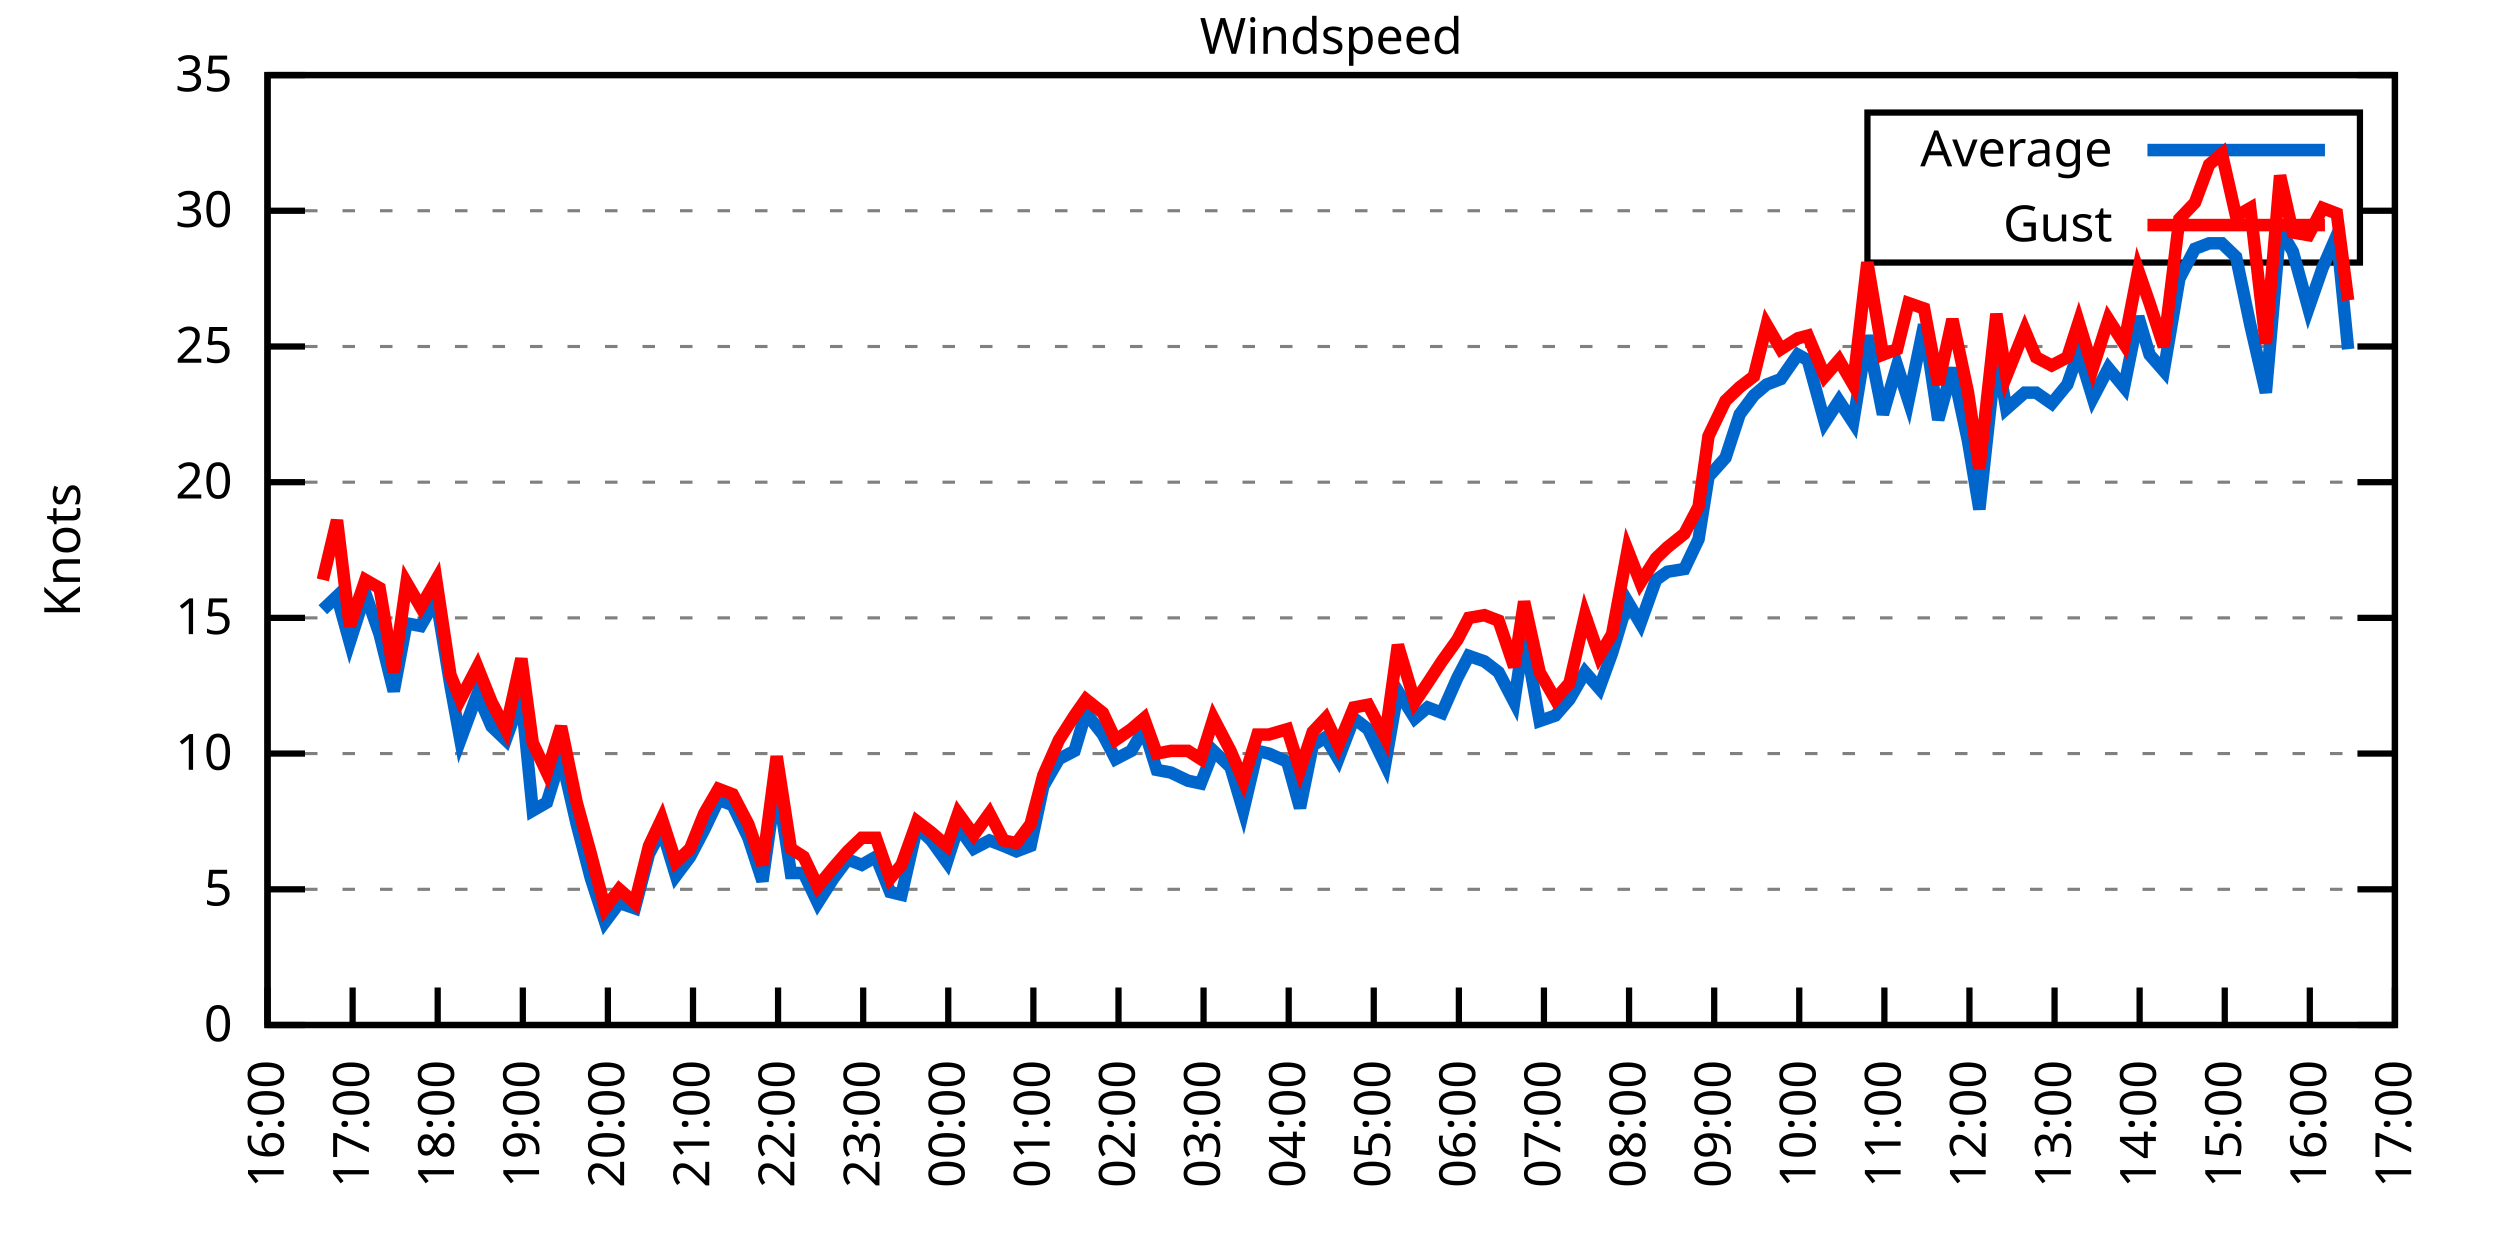
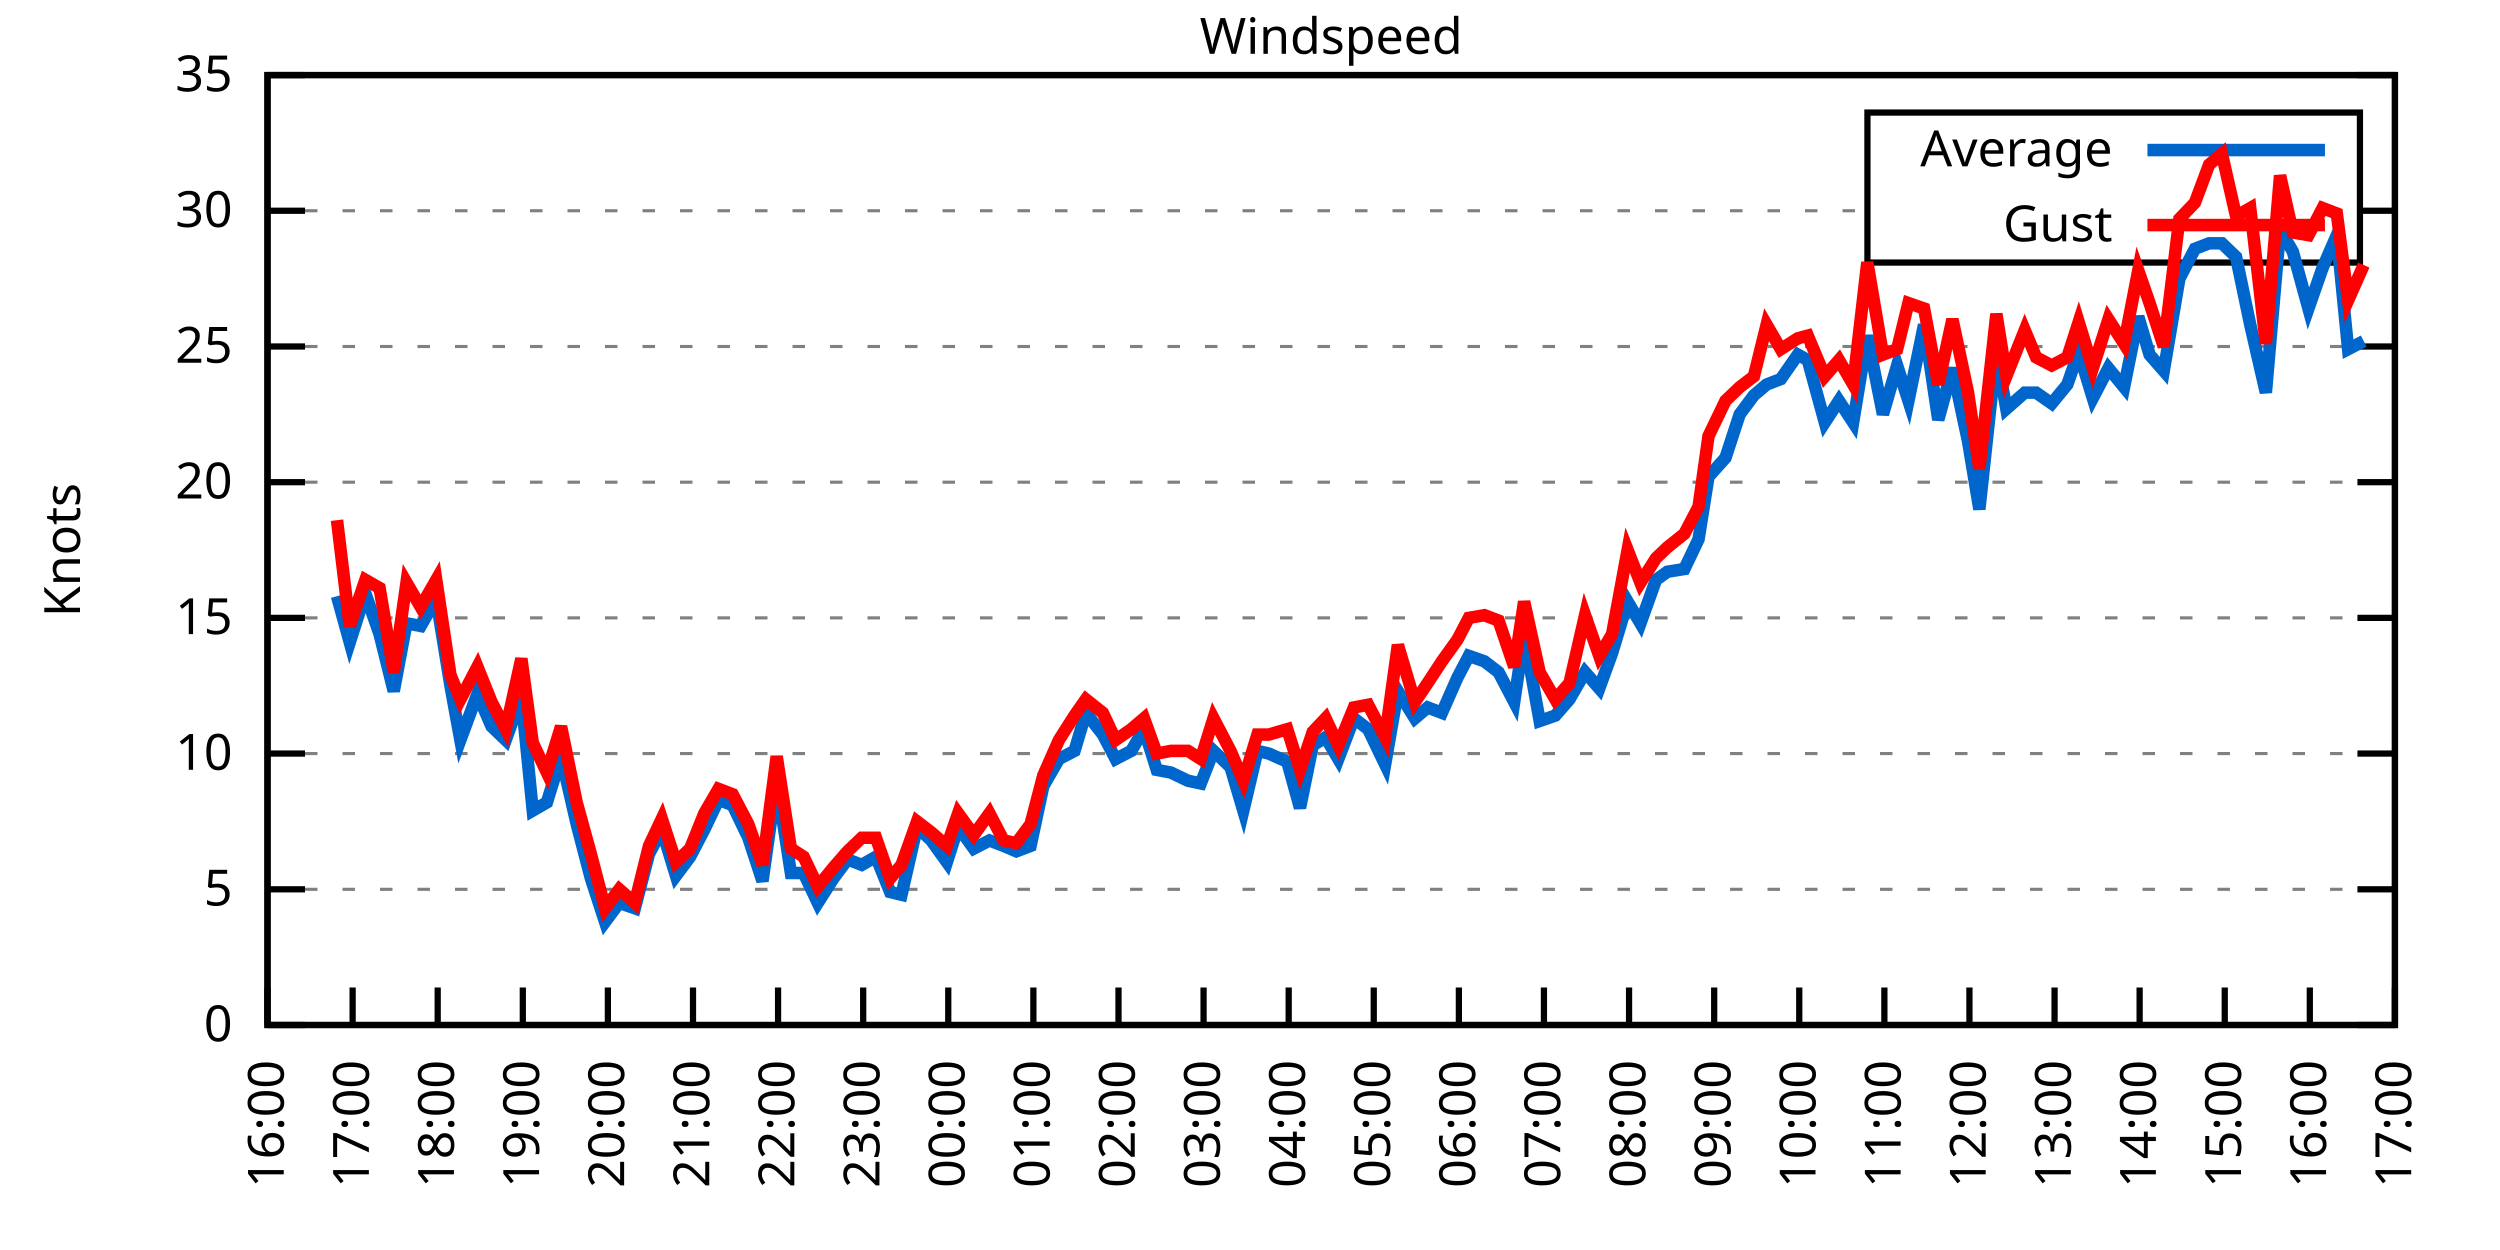
<svg xmlns="http://www.w3.org/2000/svg" xmlns:xlink="http://www.w3.org/1999/xlink" width="400" height="200" viewBox="0 0 400 200">
  <g id="gnuplot_canvas">
    <rect x="0" y="0" width="400" height="200" fill="none" />
    <defs>
      <circle id="gpDot" r="0.5" stroke-width="0.5" stroke="currentColor" />
      <path id="gpPt0" stroke-width="0.333" stroke="currentColor" d="M-1,0 h2 M0,-1 v2" />
      <path id="gpPt1" stroke-width="0.333" stroke="currentColor" d="M-1,-1 L1,1 M1,-1 L-1,1" />
      <path id="gpPt2" stroke-width="0.333" stroke="currentColor" d="M-1,0 L1,0 M0,-1 L0,1 M-1,-1 L1,1 M-1,1 L1,-1" />
      <rect id="gpPt3" stroke-width="0.333" stroke="currentColor" x="-1" y="-1" width="2" height="2" />
      <rect id="gpPt4" stroke-width="0.333" stroke="currentColor" fill="currentColor" x="-1" y="-1" width="2" height="2" />
      <circle id="gpPt5" stroke-width="0.333" stroke="currentColor" cx="0" cy="0" r="1" />
      <use xlink:href="#gpPt5" id="gpPt6" fill="currentColor" stroke="none" />
      <path id="gpPt7" stroke-width="0.333" stroke="currentColor" d="M0,-1.33 L-1.33,0.67 L1.33,0.67 z" />
      <use xlink:href="#gpPt7" id="gpPt8" fill="currentColor" stroke="none" />
      <use xlink:href="#gpPt7" id="gpPt9" stroke="currentColor" transform="rotate(180)" />
      <use xlink:href="#gpPt9" id="gpPt10" fill="currentColor" stroke="none" />
      <use xlink:href="#gpPt3" id="gpPt11" stroke="currentColor" transform="rotate(45)" />
      <use xlink:href="#gpPt11" id="gpPt12" fill="currentColor" stroke="none" />
      <path id="gpPt13" stroke-width="0.333" stroke="currentColor" d="M0,1.330 L1.265,0.411 L0.782,-1.067 L-0.782,-1.076 L-1.265,0.411 z" />
      <use xlink:href="#gpPt13" id="gpPt14" fill="currentColor" stroke="none" />
      <filter id="textbox" filterUnits="objectBoundingBox" x="0" y="0" height="1" width="1">
        <feFlood flood-color="white" flood-opacity="1" result="bgnd" />
        <feComposite in="SourceGraphic" in2="bgnd" operator="atop" />
      </filter>
      <filter id="greybox" filterUnits="objectBoundingBox" x="0" y="0" height="1" width="1">
        <feFlood flood-color="lightgrey" flood-opacity="1" result="grey" />
        <feComposite in="SourceGraphic" in2="grey" operator="atop" />
      </filter>
    </defs>
    <g fill="none" color="white" stroke="currentColor" stroke-width="1.00" stroke-linecap="butt" stroke-linejoin="miter">
</g>
    <g fill="none" color="black" stroke="currentColor" stroke-width="1.00" stroke-linecap="butt" stroke-linejoin="miter">
      <g stroke="none" shape-rendering="crispEdges">
        <polygon fill="rgb(255, 255, 255)" points="42.80,164.00 383.18,164.00 383.18,12.02 42.80,12.02 " />
      </g>
    </g>
    <g fill="none" color="black" stroke="currentColor" stroke-width="1.00" stroke-linecap="butt" stroke-linejoin="miter">
</g>
    <g fill="none" color="black" stroke="black" stroke-width="0.50" stroke-linecap="butt" stroke-linejoin="miter">
</g>
    <g fill="none" color="gray" stroke="currentColor" stroke-width="0.50" stroke-linecap="butt" stroke-linejoin="miter">
      <path stroke="gray" stroke-dasharray="2,4" class="gridline" d="M42.80,164.00 L383.19,164.00  " />
    </g>
    <g fill="none" color="gray" stroke="gray" stroke-width="1.00" stroke-linecap="butt" stroke-linejoin="miter">
</g>
    <g fill="none" color="black" stroke="currentColor" stroke-width="1.00" stroke-linecap="butt" stroke-linejoin="miter">
      <path stroke="black" d="M42.80,164.00 L48.80,164.00 M383.19,164.00 L377.19,164.00  " />
      <g transform="translate(37.20,166.60)" stroke="none" fill="black" font-family="Sans" font-size="8.00" text-anchor="end">
        <text>
          <tspan font-family="Sans"> 0</tspan>
        </text>
      </g>
    </g>
    <g fill="none" color="black" stroke="currentColor" stroke-width="1.00" stroke-linecap="butt" stroke-linejoin="miter">
</g>
    <g fill="none" color="black" stroke="black" stroke-width="0.50" stroke-linecap="butt" stroke-linejoin="miter">
</g>
    <g fill="none" color="gray" stroke="currentColor" stroke-width="0.50" stroke-linecap="butt" stroke-linejoin="miter">
      <path stroke="gray" stroke-dasharray="2,4" class="gridline" d="M42.80,142.29 L383.19,142.29  " />
    </g>
    <g fill="none" color="gray" stroke="gray" stroke-width="1.00" stroke-linecap="butt" stroke-linejoin="miter">
</g>
    <g fill="none" color="black" stroke="currentColor" stroke-width="1.00" stroke-linecap="butt" stroke-linejoin="miter">
      <path stroke="black" d="M42.80,142.29 L48.80,142.29 M383.19,142.29 L377.19,142.29  " />
      <g transform="translate(37.20,144.89)" stroke="none" fill="black" font-family="Sans" font-size="8.00" text-anchor="end">
        <text>
          <tspan font-family="Sans"> 5</tspan>
        </text>
      </g>
    </g>
    <g fill="none" color="black" stroke="currentColor" stroke-width="1.00" stroke-linecap="butt" stroke-linejoin="miter">
</g>
    <g fill="none" color="black" stroke="black" stroke-width="0.50" stroke-linecap="butt" stroke-linejoin="miter">
</g>
    <g fill="none" color="gray" stroke="currentColor" stroke-width="0.50" stroke-linecap="butt" stroke-linejoin="miter">
      <path stroke="gray" stroke-dasharray="2,4" class="gridline" d="M42.80,120.57 L383.19,120.57  " />
    </g>
    <g fill="none" color="gray" stroke="gray" stroke-width="1.00" stroke-linecap="butt" stroke-linejoin="miter">
</g>
    <g fill="none" color="black" stroke="currentColor" stroke-width="1.00" stroke-linecap="butt" stroke-linejoin="miter">
      <path stroke="black" d="M42.80,120.57 L48.80,120.57 M383.19,120.57 L377.19,120.57  " />
      <g transform="translate(37.20,123.17)" stroke="none" fill="black" font-family="Sans" font-size="8.00" text-anchor="end">
        <text>
          <tspan font-family="Sans"> 10</tspan>
        </text>
      </g>
    </g>
    <g fill="none" color="black" stroke="currentColor" stroke-width="1.00" stroke-linecap="butt" stroke-linejoin="miter">
</g>
    <g fill="none" color="black" stroke="black" stroke-width="0.50" stroke-linecap="butt" stroke-linejoin="miter">
</g>
    <g fill="none" color="gray" stroke="currentColor" stroke-width="0.50" stroke-linecap="butt" stroke-linejoin="miter">
      <path stroke="gray" stroke-dasharray="2,4" class="gridline" d="M42.80,98.86 L383.19,98.86  " />
    </g>
    <g fill="none" color="gray" stroke="gray" stroke-width="1.00" stroke-linecap="butt" stroke-linejoin="miter">
</g>
    <g fill="none" color="black" stroke="currentColor" stroke-width="1.00" stroke-linecap="butt" stroke-linejoin="miter">
      <path stroke="black" d="M42.80,98.86 L48.80,98.86 M383.19,98.86 L377.19,98.86  " />
      <g transform="translate(37.20,101.46)" stroke="none" fill="black" font-family="Sans" font-size="8.00" text-anchor="end">
        <text>
          <tspan font-family="Sans"> 15</tspan>
        </text>
      </g>
    </g>
    <g fill="none" color="black" stroke="currentColor" stroke-width="1.00" stroke-linecap="butt" stroke-linejoin="miter">
</g>
    <g fill="none" color="black" stroke="black" stroke-width="0.50" stroke-linecap="butt" stroke-linejoin="miter">
</g>
    <g fill="none" color="gray" stroke="currentColor" stroke-width="0.50" stroke-linecap="butt" stroke-linejoin="miter">
      <path stroke="gray" stroke-dasharray="2,4" class="gridline" d="M42.80,77.15 L383.19,77.15  " />
    </g>
    <g fill="none" color="gray" stroke="gray" stroke-width="1.00" stroke-linecap="butt" stroke-linejoin="miter">
</g>
    <g fill="none" color="black" stroke="currentColor" stroke-width="1.00" stroke-linecap="butt" stroke-linejoin="miter">
      <path stroke="black" d="M42.80,77.15 L48.80,77.15 M383.19,77.15 L377.19,77.15  " />
      <g transform="translate(37.20,79.75)" stroke="none" fill="black" font-family="Sans" font-size="8.00" text-anchor="end">
        <text>
          <tspan font-family="Sans"> 20</tspan>
        </text>
      </g>
    </g>
    <g fill="none" color="black" stroke="currentColor" stroke-width="1.00" stroke-linecap="butt" stroke-linejoin="miter">
</g>
    <g fill="none" color="black" stroke="black" stroke-width="0.50" stroke-linecap="butt" stroke-linejoin="miter">
</g>
    <g fill="none" color="gray" stroke="currentColor" stroke-width="0.50" stroke-linecap="butt" stroke-linejoin="miter">
      <path stroke="gray" stroke-dasharray="2,4" class="gridline" d="M42.80,55.44 L383.19,55.44  " />
    </g>
    <g fill="none" color="gray" stroke="gray" stroke-width="1.00" stroke-linecap="butt" stroke-linejoin="miter">
</g>
    <g fill="none" color="black" stroke="currentColor" stroke-width="1.00" stroke-linecap="butt" stroke-linejoin="miter">
      <path stroke="black" d="M42.80,55.44 L48.80,55.44 M383.19,55.44 L377.19,55.44  " />
      <g transform="translate(37.20,58.04)" stroke="none" fill="black" font-family="Sans" font-size="8.00" text-anchor="end">
        <text>
          <tspan font-family="Sans"> 25</tspan>
        </text>
      </g>
    </g>
    <g fill="none" color="black" stroke="currentColor" stroke-width="1.00" stroke-linecap="butt" stroke-linejoin="miter">
</g>
    <g fill="none" color="black" stroke="black" stroke-width="0.50" stroke-linecap="butt" stroke-linejoin="miter">
</g>
    <g fill="none" color="gray" stroke="currentColor" stroke-width="0.50" stroke-linecap="butt" stroke-linejoin="miter">
      <path stroke="gray" stroke-dasharray="2,4" class="gridline" d="M42.80,33.72 L298.79,33.72 M377.59,33.72 L383.19,33.72  " />
    </g>
    <g fill="none" color="gray" stroke="gray" stroke-width="1.00" stroke-linecap="butt" stroke-linejoin="miter">
</g>
    <g fill="none" color="black" stroke="currentColor" stroke-width="1.00" stroke-linecap="butt" stroke-linejoin="miter">
      <path stroke="black" d="M42.80,33.72 L48.80,33.72 M383.19,33.72 L377.19,33.72  " />
      <g transform="translate(37.20,36.32)" stroke="none" fill="black" font-family="Sans" font-size="8.00" text-anchor="end">
        <text>
          <tspan font-family="Sans"> 30</tspan>
        </text>
      </g>
    </g>
    <g fill="none" color="black" stroke="currentColor" stroke-width="1.00" stroke-linecap="butt" stroke-linejoin="miter">
</g>
    <g fill="none" color="black" stroke="black" stroke-width="0.50" stroke-linecap="butt" stroke-linejoin="miter">
</g>
    <g fill="none" color="gray" stroke="currentColor" stroke-width="0.50" stroke-linecap="butt" stroke-linejoin="miter">
      <path stroke="gray" stroke-dasharray="2,4" class="gridline" d="M42.80,12.01 L383.19,12.01  " />
    </g>
    <g fill="none" color="gray" stroke="gray" stroke-width="1.00" stroke-linecap="butt" stroke-linejoin="miter">
</g>
    <g fill="none" color="black" stroke="currentColor" stroke-width="1.00" stroke-linecap="butt" stroke-linejoin="miter">
      <path stroke="black" d="M42.80,12.01 L48.80,12.01 M383.19,12.01 L377.19,12.01  " />
      <g transform="translate(37.20,14.61)" stroke="none" fill="black" font-family="Sans" font-size="8.00" text-anchor="end">
        <text>
          <tspan font-family="Sans"> 35</tspan>
        </text>
      </g>
    </g>
    <g fill="none" color="black" stroke="currentColor" stroke-width="1.00" stroke-linecap="butt" stroke-linejoin="miter">
      <path stroke="black" d="M42.80,164.00 L42.80,158.00  " />
      <g transform="translate(45.40,169.60) rotate(270.00)" stroke="none" fill="black" font-family="Sans" font-size="8.00" text-anchor="end">
        <text>
          <tspan font-family="Sans">16:00</tspan>
        </text>
      </g>
    </g>
    <g fill="none" color="black" stroke="currentColor" stroke-width="1.00" stroke-linecap="butt" stroke-linejoin="miter">
      <path stroke="black" d="M56.42,164.00 L56.42,158.00  " />
      <g transform="translate(59.02,169.60) rotate(270.00)" stroke="none" fill="black" font-family="Sans" font-size="8.00" text-anchor="end">
        <text>
          <tspan font-family="Sans">17:00</tspan>
        </text>
      </g>
    </g>
    <g fill="none" color="black" stroke="currentColor" stroke-width="1.00" stroke-linecap="butt" stroke-linejoin="miter">
      <path stroke="black" d="M70.03,164.00 L70.03,158.00  " />
      <g transform="translate(72.63,169.60) rotate(270.00)" stroke="none" fill="black" font-family="Sans" font-size="8.00" text-anchor="end">
        <text>
          <tspan font-family="Sans">18:00</tspan>
        </text>
      </g>
    </g>
    <g fill="none" color="black" stroke="currentColor" stroke-width="1.00" stroke-linecap="butt" stroke-linejoin="miter">
      <path stroke="black" d="M83.65,164.00 L83.65,158.00  " />
      <g transform="translate(86.25,169.60) rotate(270.00)" stroke="none" fill="black" font-family="Sans" font-size="8.00" text-anchor="end">
        <text>
          <tspan font-family="Sans">19:00</tspan>
        </text>
      </g>
    </g>
    <g fill="none" color="black" stroke="currentColor" stroke-width="1.00" stroke-linecap="butt" stroke-linejoin="miter">
      <path stroke="black" d="M97.26,164.00 L97.26,158.00  " />
      <g transform="translate(99.86,169.60) rotate(270.00)" stroke="none" fill="black" font-family="Sans" font-size="8.00" text-anchor="end">
        <text>
          <tspan font-family="Sans">20:00</tspan>
        </text>
      </g>
    </g>
    <g fill="none" color="black" stroke="currentColor" stroke-width="1.00" stroke-linecap="butt" stroke-linejoin="miter">
      <path stroke="black" d="M110.88,164.00 L110.88,158.00  " />
      <g transform="translate(113.48,169.60) rotate(270.00)" stroke="none" fill="black" font-family="Sans" font-size="8.00" text-anchor="end">
        <text>
          <tspan font-family="Sans">21:00</tspan>
        </text>
      </g>
    </g>
    <g fill="none" color="black" stroke="currentColor" stroke-width="1.00" stroke-linecap="butt" stroke-linejoin="miter">
      <path stroke="black" d="M124.49,164.00 L124.49,158.00  " />
      <g transform="translate(127.09,169.60) rotate(270.00)" stroke="none" fill="black" font-family="Sans" font-size="8.00" text-anchor="end">
        <text>
          <tspan font-family="Sans">22:00</tspan>
        </text>
      </g>
    </g>
    <g fill="none" color="black" stroke="currentColor" stroke-width="1.00" stroke-linecap="butt" stroke-linejoin="miter">
      <path stroke="black" d="M138.11,164.00 L138.11,158.00  " />
      <g transform="translate(140.71,169.60) rotate(270.00)" stroke="none" fill="black" font-family="Sans" font-size="8.00" text-anchor="end">
        <text>
          <tspan font-family="Sans">23:00</tspan>
        </text>
      </g>
    </g>
    <g fill="none" color="black" stroke="currentColor" stroke-width="1.00" stroke-linecap="butt" stroke-linejoin="miter">
      <path stroke="black" d="M151.72,164.00 L151.72,158.00  " />
      <g transform="translate(154.32,169.60) rotate(270.00)" stroke="none" fill="black" font-family="Sans" font-size="8.00" text-anchor="end">
        <text>
          <tspan font-family="Sans">00:00</tspan>
        </text>
      </g>
    </g>
    <g fill="none" color="black" stroke="currentColor" stroke-width="1.00" stroke-linecap="butt" stroke-linejoin="miter">
      <path stroke="black" d="M165.34,164.00 L165.34,158.00  " />
      <g transform="translate(167.94,169.60) rotate(270.00)" stroke="none" fill="black" font-family="Sans" font-size="8.00" text-anchor="end">
        <text>
          <tspan font-family="Sans">01:00</tspan>
        </text>
      </g>
    </g>
    <g fill="none" color="black" stroke="currentColor" stroke-width="1.00" stroke-linecap="butt" stroke-linejoin="miter">
      <path stroke="black" d="M178.96,164.00 L178.96,158.00  " />
      <g transform="translate(181.56,169.60) rotate(270.00)" stroke="none" fill="black" font-family="Sans" font-size="8.00" text-anchor="end">
        <text>
          <tspan font-family="Sans">02:00</tspan>
        </text>
      </g>
    </g>
    <g fill="none" color="black" stroke="currentColor" stroke-width="1.00" stroke-linecap="butt" stroke-linejoin="miter">
      <path stroke="black" d="M192.57,164.00 L192.57,158.00  " />
      <g transform="translate(195.17,169.60) rotate(270.00)" stroke="none" fill="black" font-family="Sans" font-size="8.00" text-anchor="end">
        <text>
          <tspan font-family="Sans">03:00</tspan>
        </text>
      </g>
    </g>
    <g fill="none" color="black" stroke="currentColor" stroke-width="1.00" stroke-linecap="butt" stroke-linejoin="miter">
      <path stroke="black" d="M206.19,164.00 L206.19,158.00  " />
      <g transform="translate(208.79,169.60) rotate(270.00)" stroke="none" fill="black" font-family="Sans" font-size="8.00" text-anchor="end">
        <text>
          <tspan font-family="Sans">04:00</tspan>
        </text>
      </g>
    </g>
    <g fill="none" color="black" stroke="currentColor" stroke-width="1.00" stroke-linecap="butt" stroke-linejoin="miter">
      <path stroke="black" d="M219.80,164.00 L219.80,158.00  " />
      <g transform="translate(222.40,169.60) rotate(270.00)" stroke="none" fill="black" font-family="Sans" font-size="8.00" text-anchor="end">
        <text>
          <tspan font-family="Sans">05:00</tspan>
        </text>
      </g>
    </g>
    <g fill="none" color="black" stroke="currentColor" stroke-width="1.00" stroke-linecap="butt" stroke-linejoin="miter">
      <path stroke="black" d="M233.42,164.00 L233.42,158.00  " />
      <g transform="translate(236.02,169.60) rotate(270.00)" stroke="none" fill="black" font-family="Sans" font-size="8.00" text-anchor="end">
        <text>
          <tspan font-family="Sans">06:00</tspan>
        </text>
      </g>
    </g>
    <g fill="none" color="black" stroke="currentColor" stroke-width="1.00" stroke-linecap="butt" stroke-linejoin="miter">
      <path stroke="black" d="M247.03,164.00 L247.03,158.00  " />
      <g transform="translate(249.63,169.60) rotate(270.00)" stroke="none" fill="black" font-family="Sans" font-size="8.00" text-anchor="end">
        <text>
          <tspan font-family="Sans">07:00</tspan>
        </text>
      </g>
    </g>
    <g fill="none" color="black" stroke="currentColor" stroke-width="1.00" stroke-linecap="butt" stroke-linejoin="miter">
      <path stroke="black" d="M260.65,164.00 L260.65,158.00  " />
      <g transform="translate(263.25,169.60) rotate(270.00)" stroke="none" fill="black" font-family="Sans" font-size="8.00" text-anchor="end">
        <text>
          <tspan font-family="Sans">08:00</tspan>
        </text>
      </g>
    </g>
    <g fill="none" color="black" stroke="currentColor" stroke-width="1.00" stroke-linecap="butt" stroke-linejoin="miter">
      <path stroke="black" d="M274.27,164.00 L274.27,158.00  " />
      <g transform="translate(276.87,169.60) rotate(270.00)" stroke="none" fill="black" font-family="Sans" font-size="8.00" text-anchor="end">
        <text>
          <tspan font-family="Sans">09:00</tspan>
        </text>
      </g>
    </g>
    <g fill="none" color="black" stroke="currentColor" stroke-width="1.00" stroke-linecap="butt" stroke-linejoin="miter">
      <path stroke="black" d="M287.88,164.00 L287.88,158.00  " />
      <g transform="translate(290.48,169.60) rotate(270.00)" stroke="none" fill="black" font-family="Sans" font-size="8.00" text-anchor="end">
        <text>
          <tspan font-family="Sans">10:00</tspan>
        </text>
      </g>
    </g>
    <g fill="none" color="black" stroke="currentColor" stroke-width="1.00" stroke-linecap="butt" stroke-linejoin="miter">
      <path stroke="black" d="M301.50,164.00 L301.50,158.00  " />
      <g transform="translate(304.10,169.60) rotate(270.00)" stroke="none" fill="black" font-family="Sans" font-size="8.00" text-anchor="end">
        <text>
          <tspan font-family="Sans">11:00</tspan>
        </text>
      </g>
    </g>
    <g fill="none" color="black" stroke="currentColor" stroke-width="1.00" stroke-linecap="butt" stroke-linejoin="miter">
      <path stroke="black" d="M315.11,164.00 L315.11,158.00  " />
      <g transform="translate(317.71,169.60) rotate(270.00)" stroke="none" fill="black" font-family="Sans" font-size="8.00" text-anchor="end">
        <text>
          <tspan font-family="Sans">12:00</tspan>
        </text>
      </g>
    </g>
    <g fill="none" color="black" stroke="currentColor" stroke-width="1.00" stroke-linecap="butt" stroke-linejoin="miter">
      <path stroke="black" d="M328.73,164.00 L328.73,158.00  " />
      <g transform="translate(331.33,169.60) rotate(270.00)" stroke="none" fill="black" font-family="Sans" font-size="8.00" text-anchor="end">
        <text>
          <tspan font-family="Sans">13:00</tspan>
        </text>
      </g>
    </g>
    <g fill="none" color="black" stroke="currentColor" stroke-width="1.00" stroke-linecap="butt" stroke-linejoin="miter">
      <path stroke="black" d="M342.34,164.00 L342.34,158.00  " />
      <g transform="translate(344.94,169.60) rotate(270.00)" stroke="none" fill="black" font-family="Sans" font-size="8.00" text-anchor="end">
        <text>
          <tspan font-family="Sans">14:00</tspan>
        </text>
      </g>
    </g>
    <g fill="none" color="black" stroke="currentColor" stroke-width="1.00" stroke-linecap="butt" stroke-linejoin="miter">
      <path stroke="black" d="M355.96,164.00 L355.96,158.00  " />
      <g transform="translate(358.56,169.60) rotate(270.00)" stroke="none" fill="black" font-family="Sans" font-size="8.00" text-anchor="end">
        <text>
          <tspan font-family="Sans">15:00</tspan>
        </text>
      </g>
    </g>
    <g fill="none" color="black" stroke="currentColor" stroke-width="1.00" stroke-linecap="butt" stroke-linejoin="miter">
      <path stroke="black" d="M369.57,164.00 L369.57,158.00  " />
      <g transform="translate(372.17,169.60) rotate(270.00)" stroke="none" fill="black" font-family="Sans" font-size="8.00" text-anchor="end">
        <text>
          <tspan font-family="Sans">16:00</tspan>
        </text>
      </g>
    </g>
    <g fill="none" color="black" stroke="currentColor" stroke-width="1.00" stroke-linecap="butt" stroke-linejoin="miter">
      <path stroke="black" d="M383.19,164.00 L383.19,158.00  " />
      <g transform="translate(385.79,169.60) rotate(270.00)" stroke="none" fill="black" font-family="Sans" font-size="8.00" text-anchor="end">
        <text>
          <tspan font-family="Sans">17:00</tspan>
        </text>
      </g>
    </g>
    <g fill="none" color="black" stroke="currentColor" stroke-width="1.00" stroke-linecap="butt" stroke-linejoin="miter">
</g>
    <g fill="none" color="black" stroke="currentColor" stroke-width="1.00" stroke-linecap="butt" stroke-linejoin="miter">
      <path stroke="black" d="M42.80,12.01 L42.80,164.00 L383.19,164.00 L383.19,12.01 L42.80,12.01 Z  " />
    </g>
    <g fill="none" color="black" stroke="currentColor" stroke-width="1.00" stroke-linecap="butt" stroke-linejoin="miter">
</g>
    <g fill="none" color="black" stroke="currentColor" stroke-width="1.00" stroke-linecap="butt" stroke-linejoin="miter">
      <path stroke="black" d="M298.79,42.01 L298.79,18.01 L377.59,18.01 L377.59,42.01 L298.79,42.01 Z  " />
    </g>
    <g id="Windspeed_plot_1">
      <g fill="none" color="white" stroke="black" stroke-width="2.00" stroke-linecap="butt" stroke-linejoin="miter">
</g>
      <g fill="none" color="black" stroke="currentColor" stroke-width="2.00" stroke-linecap="butt" stroke-linejoin="miter">
        <g transform="translate(337.99,26.61)" stroke="none" fill="black" font-family="Sans" font-size="8.00" text-anchor="end">
          <text>
            <tspan font-family="Sans">Average</tspan>
          </text>
        </g>
      </g>
      <g fill="none" color="black" stroke="currentColor" stroke-width="2.00" stroke-linecap="butt" stroke-linejoin="miter">
-         <path stroke="rgb(  0, 102, 204)" d="M343.59,24.01 L371.99,24.01 M51.65,97.56 L53.92,95.39 L55.96,102.77 L58.46,94.95 L60.73,101.47 L63.00,110.59   L65.04,99.73 L67.31,100.16 L69.80,95.82 L72.07,109.72 L73.66,118.40 L76.39,111.02 L78.65,116.23 L80.92,118.40   L83.42,111.45 L85.24,129.69 L87.50,128.39 L89.77,121.01 L92.27,131.86 L94.54,140.55 L96.81,147.50 L99.08,144.46   L101.57,145.33 L103.84,136.64 L105.89,132.73 L108.15,140.12 L110.42,137.08 L112.69,132.73 L114.96,127.96 L117.23,128.83   L119.73,134.04 L122.00,140.98 L124.27,124.92 L126.54,139.68 L128.58,139.68 L130.85,144.46 L133.34,140.55 L135.61,137.51   L137.88,138.38 L140.15,137.08 L142.42,142.72 L144.24,143.16 L146.73,132.30 L149.00,134.47 L151.50,137.94 L153.31,132.30   L155.81,135.77 L158.31,134.47 L160.57,135.34 L162.62,136.21 L164.89,135.34 L166.93,125.79 L169.43,121.44 L171.92,120.14   L173.74,114.06 L176.46,117.53 L178.50,121.44 L181.00,120.14 L183.04,116.67 L185.08,123.18 L187.35,123.61 L190.08,124.92   L192.12,125.35 L194.16,120.14 L196.88,122.75 L198.93,129.69 L201.19,120.14 L203.01,120.57 L205.96,121.88 L208.00,129.26   L210.04,119.27 L212.09,117.97 L214.13,121.44 L216.63,114.93 L218.90,116.67 L221.62,122.31 L223.66,110.59 L226.38,114.93   L228.43,113.19 L230.70,114.06 L233.19,108.42 L235.01,104.94 L237.50,105.81 L239.77,107.55 L242.27,112.32 L243.86,101.47   L246.35,115.36 L248.85,114.49 L251.12,111.89 L253.61,107.55 L255.88,110.15 L257.93,104.51 L260.42,96.26 L262.47,99.73   L264.96,92.78 L266.78,91.48 L269.50,91.04 L271.77,86.27 L273.36,76.28 L276.08,73.24 L278.35,66.29 L280.62,63.25   L282.66,61.52 L284.93,60.65 L287.65,56.74 L289.24,57.61 L291.97,67.59 L294.23,64.12 L296.50,67.59 L298.77,53.70   L301.27,66.29 L303.54,58.48 L305.35,64.12 L307.85,51.96 L310.12,67.16 L312.39,58.91 L314.89,70.63 L316.70,81.49   L319.42,56.30 L321.01,65.42 L323.96,62.82 L325.78,62.82 L328.27,64.56 L330.77,61.52 L332.59,56.30 L334.85,63.69   L337.35,58.91 L339.85,61.95 L342.12,50.66 L343.93,56.74 L346.20,59.34 L348.70,44.58 L351.19,39.80 L353.46,38.93   L355.50,38.93 L357.77,41.11 L360.04,51.96 L362.54,62.82 L364.81,36.76 L366.85,40.24 L369.35,49.36 L371.62,42.84   L373.89,37.63 L375.70,55.87  " />
+         <path stroke="rgb(  0, 102, 204)" d="M343.59,24.01 L371.99,24.01 M53.92,95.39 L55.96,102.77 L58.46,94.95 L60.73,101.47 L63.00,110.59 L65.04,99.73   L67.31,100.16 L69.80,95.82 L72.07,109.72 L73.66,118.40 L76.39,111.02 L78.65,116.23 L80.92,118.40 L83.42,111.45   L85.24,129.69 L87.50,128.39 L89.77,121.01 L92.27,131.86 L94.54,140.55 L96.81,147.50 L99.08,144.46 L101.57,145.33   L103.84,136.64 L105.89,132.73 L108.15,140.12 L110.42,137.08 L112.69,132.73 L114.96,127.96 L117.23,128.83 L119.73,134.04   L122.00,140.98 L124.27,124.92 L126.54,139.68 L128.58,139.68 L130.85,144.46 L133.34,140.55 L135.61,137.51 L137.88,138.38   L140.15,137.08 L142.42,142.72 L144.24,143.16 L146.73,132.30 L149.00,134.47 L151.50,137.94 L153.31,132.30 L155.81,135.77   L158.31,134.47 L160.57,135.34 L162.62,136.21 L164.89,135.34 L166.93,125.79 L169.43,121.44 L171.92,120.14 L173.74,114.06   L176.46,117.53 L178.50,121.44 L181.00,120.14 L183.04,116.67 L185.08,123.18 L187.35,123.61 L190.08,124.92 L192.12,125.35   L194.16,120.14 L196.88,122.75 L198.93,129.69 L201.19,120.14 L203.01,120.57 L205.96,121.88 L208.00,129.26 L210.04,119.27   L212.09,117.97 L214.13,121.44 L216.63,114.93 L218.90,116.67 L221.62,122.31 L223.66,110.59 L226.38,114.93 L228.43,113.19   L230.70,114.06 L233.19,108.42 L235.01,104.94 L237.50,105.81 L239.77,107.55 L242.27,112.32 L243.86,101.47 L246.35,115.36   L248.85,114.49 L251.12,111.89 L253.61,107.55 L255.88,110.15 L257.93,104.51 L260.42,96.26 L262.47,99.73 L264.96,92.78   L266.78,91.48 L269.50,91.04 L271.77,86.27 L273.36,76.28 L276.08,73.24 L278.35,66.29 L280.62,63.25 L282.66,61.52   L284.93,60.65 L287.65,56.74 L289.24,57.61 L291.97,67.59 L294.23,64.12 L296.50,67.59 L298.77,53.70 L301.27,66.29   L303.54,58.48 L305.35,64.12 L307.85,51.96 L310.12,67.16 L312.39,58.91 L314.89,70.63 L316.70,81.49 L319.42,56.30   L321.01,65.42 L323.96,62.82 L325.78,62.82 L328.27,64.56 L330.77,61.52 L332.59,56.30 L334.85,63.69 L337.35,58.91   L339.85,61.95 L342.12,50.66 L343.93,56.74 L346.20,59.34 L348.70,44.58 L351.19,39.80 L353.46,38.93 L355.50,38.93   L357.77,41.11 L360.04,51.96 L362.54,62.82 L364.81,36.76 L366.85,40.24 L369.35,49.36 L371.62,42.84 L373.89,37.63   L375.70,55.87 L378.20,54.57  " />
      </g>
    </g>
    <g id="Windspeed_plot_2">
      <g fill="none" color="black" stroke="currentColor" stroke-width="2.00" stroke-linecap="butt" stroke-linejoin="miter">
        <g transform="translate(337.99,38.61)" stroke="none" fill="black" font-family="Sans" font-size="8.00" text-anchor="end">
          <text>
            <tspan font-family="Sans">Gust</tspan>
          </text>
        </g>
      </g>
      <g fill="none" color="black" stroke="currentColor" stroke-width="2.00" stroke-linecap="butt" stroke-linejoin="miter">
-         <path stroke="rgb(255,   0,   0)" d="M343.59,36.01 L371.99,36.01 M51.65,92.78 L53.92,83.23 L55.96,100.16 L58.46,92.78 L60.73,94.08 L63.00,107.55   L65.04,93.22 L67.31,97.12 L69.80,92.78 L72.07,107.98 L73.66,111.89 L76.39,106.68 L78.65,112.32 L80.92,116.67   L83.42,105.38 L85.24,118.84 L87.50,123.61 L89.77,116.23 L92.27,128.39 L94.54,136.64 L96.81,145.33 L99.08,142.29   L101.57,144.46 L103.84,135.34 L105.89,131.00 L108.15,137.94 L110.42,135.77 L112.69,130.13 L114.96,126.22 L117.23,127.09   L119.73,131.86 L122.00,138.38 L124.27,121.01 L126.54,135.77 L128.58,137.08 L130.85,141.85 L133.34,138.81 L135.61,136.21   L137.88,134.04 L140.15,134.04 L142.42,140.55 L144.24,138.38 L146.73,131.43 L149.00,133.17 L151.50,135.34 L153.31,130.13   L155.81,133.60 L158.31,130.13 L160.57,134.47 L162.62,134.90 L164.89,131.86 L166.93,124.05 L169.43,118.40 L171.92,114.49   L173.74,111.89 L176.46,114.06 L178.50,118.40 L181.00,116.67 L183.04,114.93 L185.08,120.57 L187.35,120.14 L190.08,120.14   L192.12,121.44 L194.16,114.93 L196.88,120.14 L198.93,124.92 L201.19,117.53 L203.01,117.53 L205.96,116.67 L208.00,123.18   L210.04,117.10 L212.09,114.93 L214.13,119.27 L216.63,113.19 L218.90,112.76 L221.62,117.97 L223.66,103.20 L226.38,112.32   L228.43,109.28 L230.70,105.81 L233.19,102.34 L235.01,98.86 L237.50,98.43 L239.77,99.30 L242.27,106.68 L243.86,96.26   L246.35,107.55 L248.85,111.89 L251.12,109.28 L253.61,98.43 L255.88,104.94 L257.93,101.47 L260.42,88.00 L262.47,93.22   L264.96,89.31 L266.78,87.57 L269.50,85.40 L271.77,81.06 L273.36,69.77 L276.08,64.12 L278.35,61.95 L280.62,60.21   L282.66,51.96 L284.93,55.87 L287.65,54.13 L289.24,53.70 L291.97,60.21 L294.23,57.61 L296.50,61.52 L298.77,41.97   L301.27,56.74 L303.54,55.87 L305.35,48.49 L307.85,49.36 L310.12,61.52 L312.39,51.09 L314.89,62.82 L316.70,74.98   L319.42,50.22 L321.01,60.21 L323.96,52.83 L325.78,57.17 L328.27,58.48 L330.77,57.17 L332.59,51.53 L334.85,58.91   L337.35,51.09 L339.85,55.00 L342.12,43.28 L343.93,48.49 L346.20,55.44 L348.70,35.03 L351.19,32.42 L353.46,26.34   L355.50,24.60 L357.77,34.59 L360.04,33.29 L362.54,55.00 L364.81,28.08 L366.85,37.20 L369.35,37.63 L371.62,33.29   L373.89,34.16 L375.70,48.05  " />
+         <path stroke="rgb(255,   0,   0)" d="M343.59,36.01 L371.99,36.01 M53.92,83.23 L55.96,100.16 L58.46,92.78 L60.73,94.08 L63.00,107.55 L65.04,93.22   L67.31,97.12 L69.80,92.78 L72.07,107.98 L73.66,111.89 L76.39,106.68 L78.65,112.32 L80.92,116.67 L83.42,105.38   L85.24,118.84 L87.50,123.61 L89.77,116.23 L92.27,128.39 L94.54,136.64 L96.81,145.33 L99.08,142.29 L101.57,144.46   L103.84,135.34 L105.89,131.00 L108.15,137.94 L110.42,135.77 L112.69,130.13 L114.96,126.22 L117.23,127.09 L119.73,131.86   L122.00,138.38 L124.27,121.01 L126.54,135.77 L128.58,137.08 L130.85,141.85 L133.34,138.81 L135.61,136.21 L137.88,134.04   L140.15,134.04 L142.42,140.55 L144.24,138.38 L146.73,131.43 L149.00,133.17 L151.50,135.34 L153.31,130.13 L155.81,133.60   L158.31,130.13 L160.57,134.47 L162.62,134.90 L164.89,131.86 L166.93,124.05 L169.43,118.40 L171.92,114.49 L173.74,111.89   L176.46,114.06 L178.50,118.40 L181.00,116.67 L183.04,114.93 L185.08,120.57 L187.35,120.14 L190.08,120.14 L192.12,121.44   L194.16,114.93 L196.88,120.14 L198.93,124.92 L201.19,117.53 L203.01,117.53 L205.96,116.67 L208.00,123.18 L210.04,117.10   L212.09,114.93 L214.13,119.27 L216.63,113.19 L218.90,112.76 L221.62,117.97 L223.66,103.20 L226.38,112.32 L228.43,109.28   L230.70,105.81 L233.19,102.34 L235.01,98.86 L237.50,98.43 L239.77,99.30 L242.27,106.68 L243.86,96.26 L246.35,107.55   L248.85,111.89 L251.12,109.28 L253.61,98.43 L255.88,104.94 L257.93,101.47 L260.42,88.00 L262.47,93.22 L264.96,89.31   L266.78,87.57 L269.50,85.40 L271.77,81.06 L273.36,69.77 L276.08,64.12 L278.35,61.95 L280.62,60.21 L282.66,51.96   L284.93,55.87 L287.65,54.13 L289.24,53.70 L291.97,60.21 L294.23,57.61 L296.50,61.52 L298.77,41.97 L301.27,56.74   L303.54,55.87 L305.35,48.49 L307.85,49.36 L310.12,61.52 L312.39,51.09 L314.89,62.82 L316.70,74.98 L319.42,50.22   L321.01,60.21 L323.96,52.83 L325.78,57.17 L328.27,58.48 L330.77,57.17 L332.59,51.53 L334.85,58.91 L337.35,51.09   L339.85,55.00 L342.12,43.28 L343.93,48.49 L346.20,55.44 L348.70,35.03 L351.19,32.42 L353.46,26.34 L355.50,24.60   L357.77,34.59 L360.04,33.29 L362.54,55.00 L364.81,28.08 L366.85,37.20 L369.35,37.63 L371.62,33.29 L373.89,34.16   L375.70,48.05 L378.20,42.41  " />
      </g>
    </g>
    <g fill="none" color="black" stroke="currentColor" stroke-width="2.00" stroke-linecap="butt" stroke-linejoin="miter">
</g>
    <g fill="none" color="black" stroke="black" stroke-width="1.00" stroke-linecap="butt" stroke-linejoin="miter">
</g>
    <g fill="none" color="black" stroke="currentColor" stroke-width="1.00" stroke-linecap="butt" stroke-linejoin="miter">
      <path stroke="black" d="M42.80,12.01 L42.80,164.00 L383.19,164.00 L383.19,12.01 L42.80,12.01 Z  " />
      <g transform="translate(12.80,88.01) rotate(270.00)" stroke="none" fill="black" font-family="Sans" font-size="8.00" text-anchor="middle">
        <text>
          <tspan font-family="Sans">Knots</tspan>
        </text>
      </g>
    </g>
    <g fill="none" color="black" stroke="currentColor" stroke-width="1.00" stroke-linecap="butt" stroke-linejoin="miter">
</g>
    <g fill="none" color="black" stroke="currentColor" stroke-width="1.00" stroke-linecap="butt" stroke-linejoin="miter">
      <g transform="translate(212.99,8.61)" stroke="none" fill="black" font-family="Sans" font-size="8.00" text-anchor="middle">
        <text>
          <tspan font-family="Sans">Windspeed</tspan>
        </text>
      </g>
    </g>
    <g fill="none" color="black" stroke="currentColor" stroke-width="1.00" stroke-linecap="butt" stroke-linejoin="miter">
</g>
  </g>
</svg>
